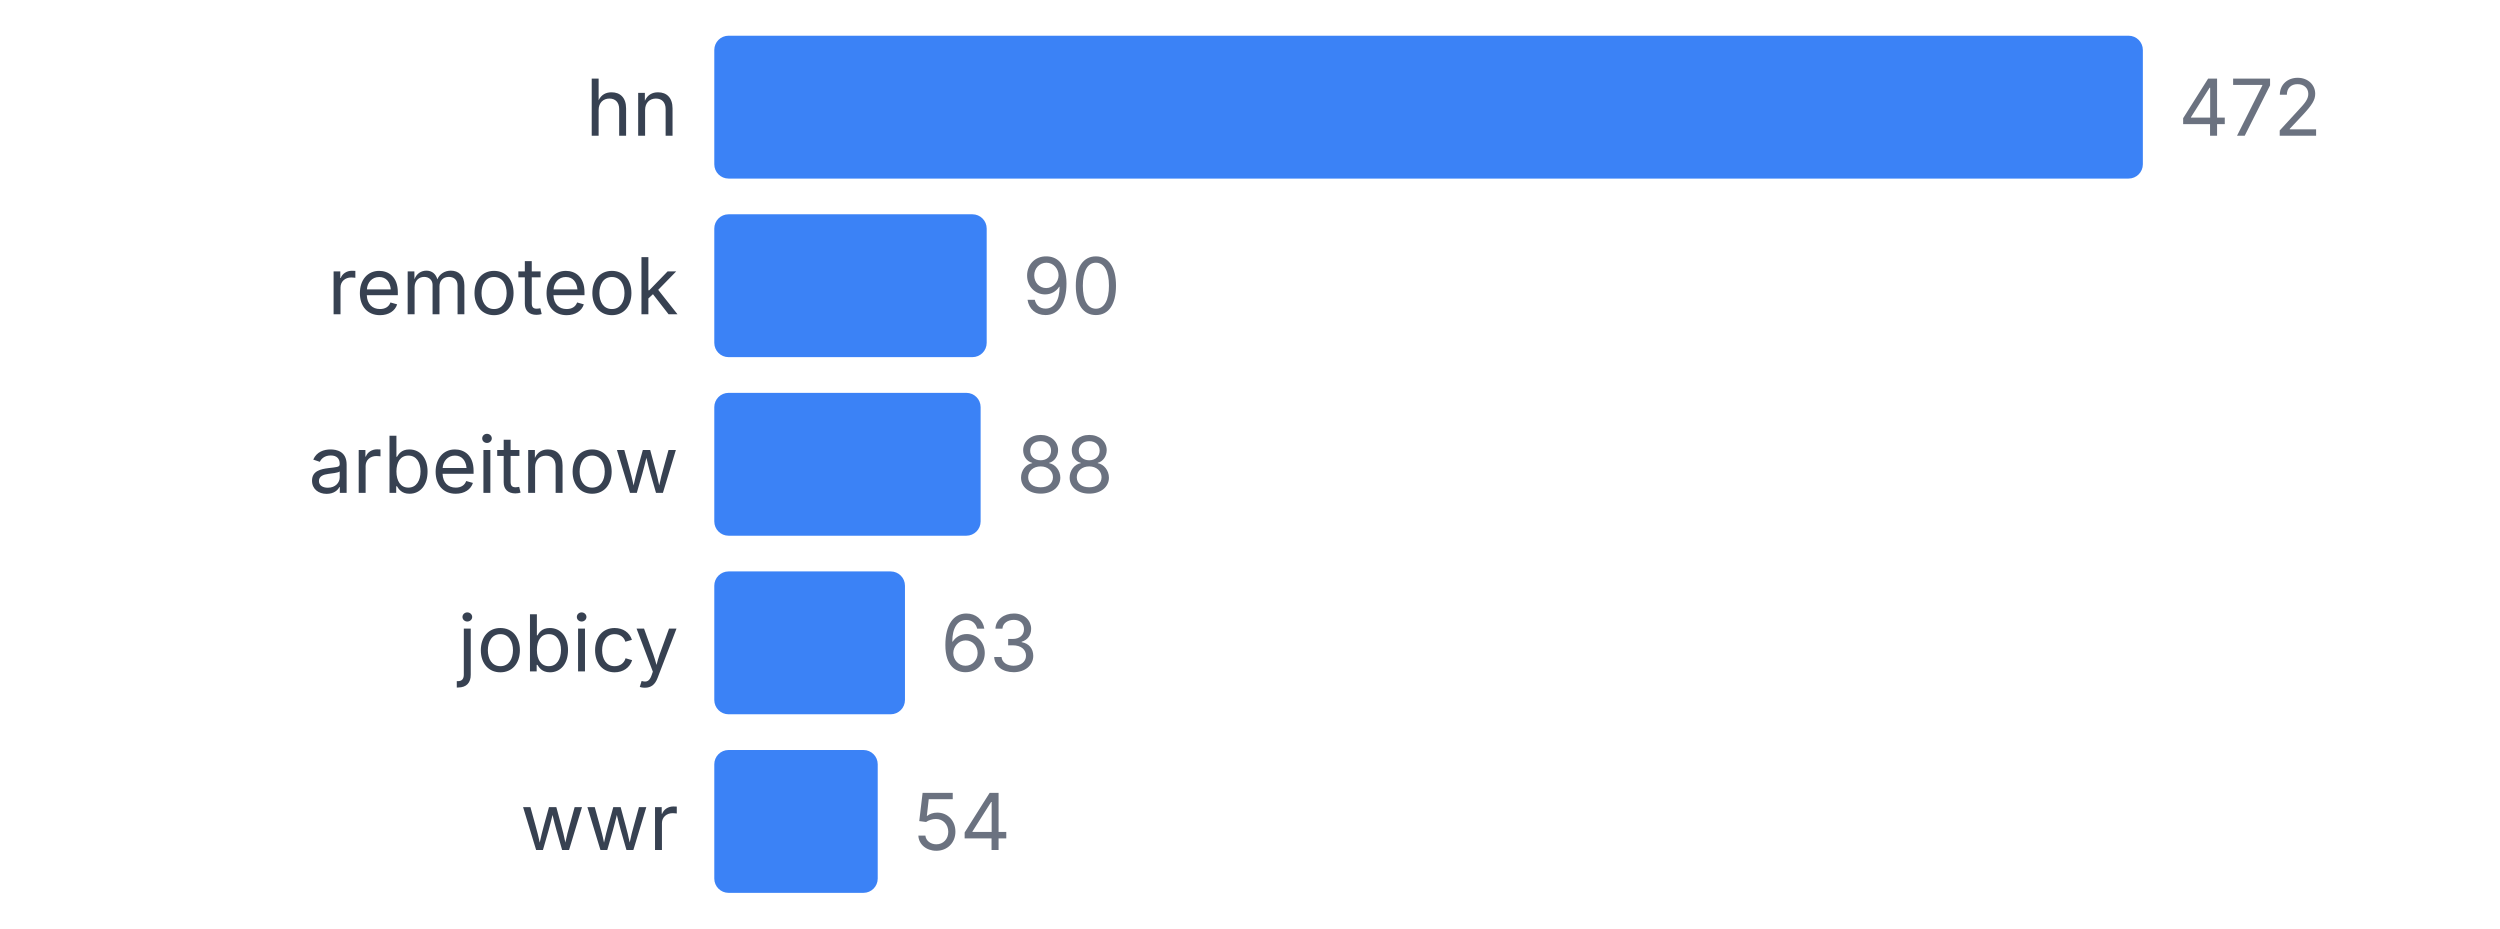
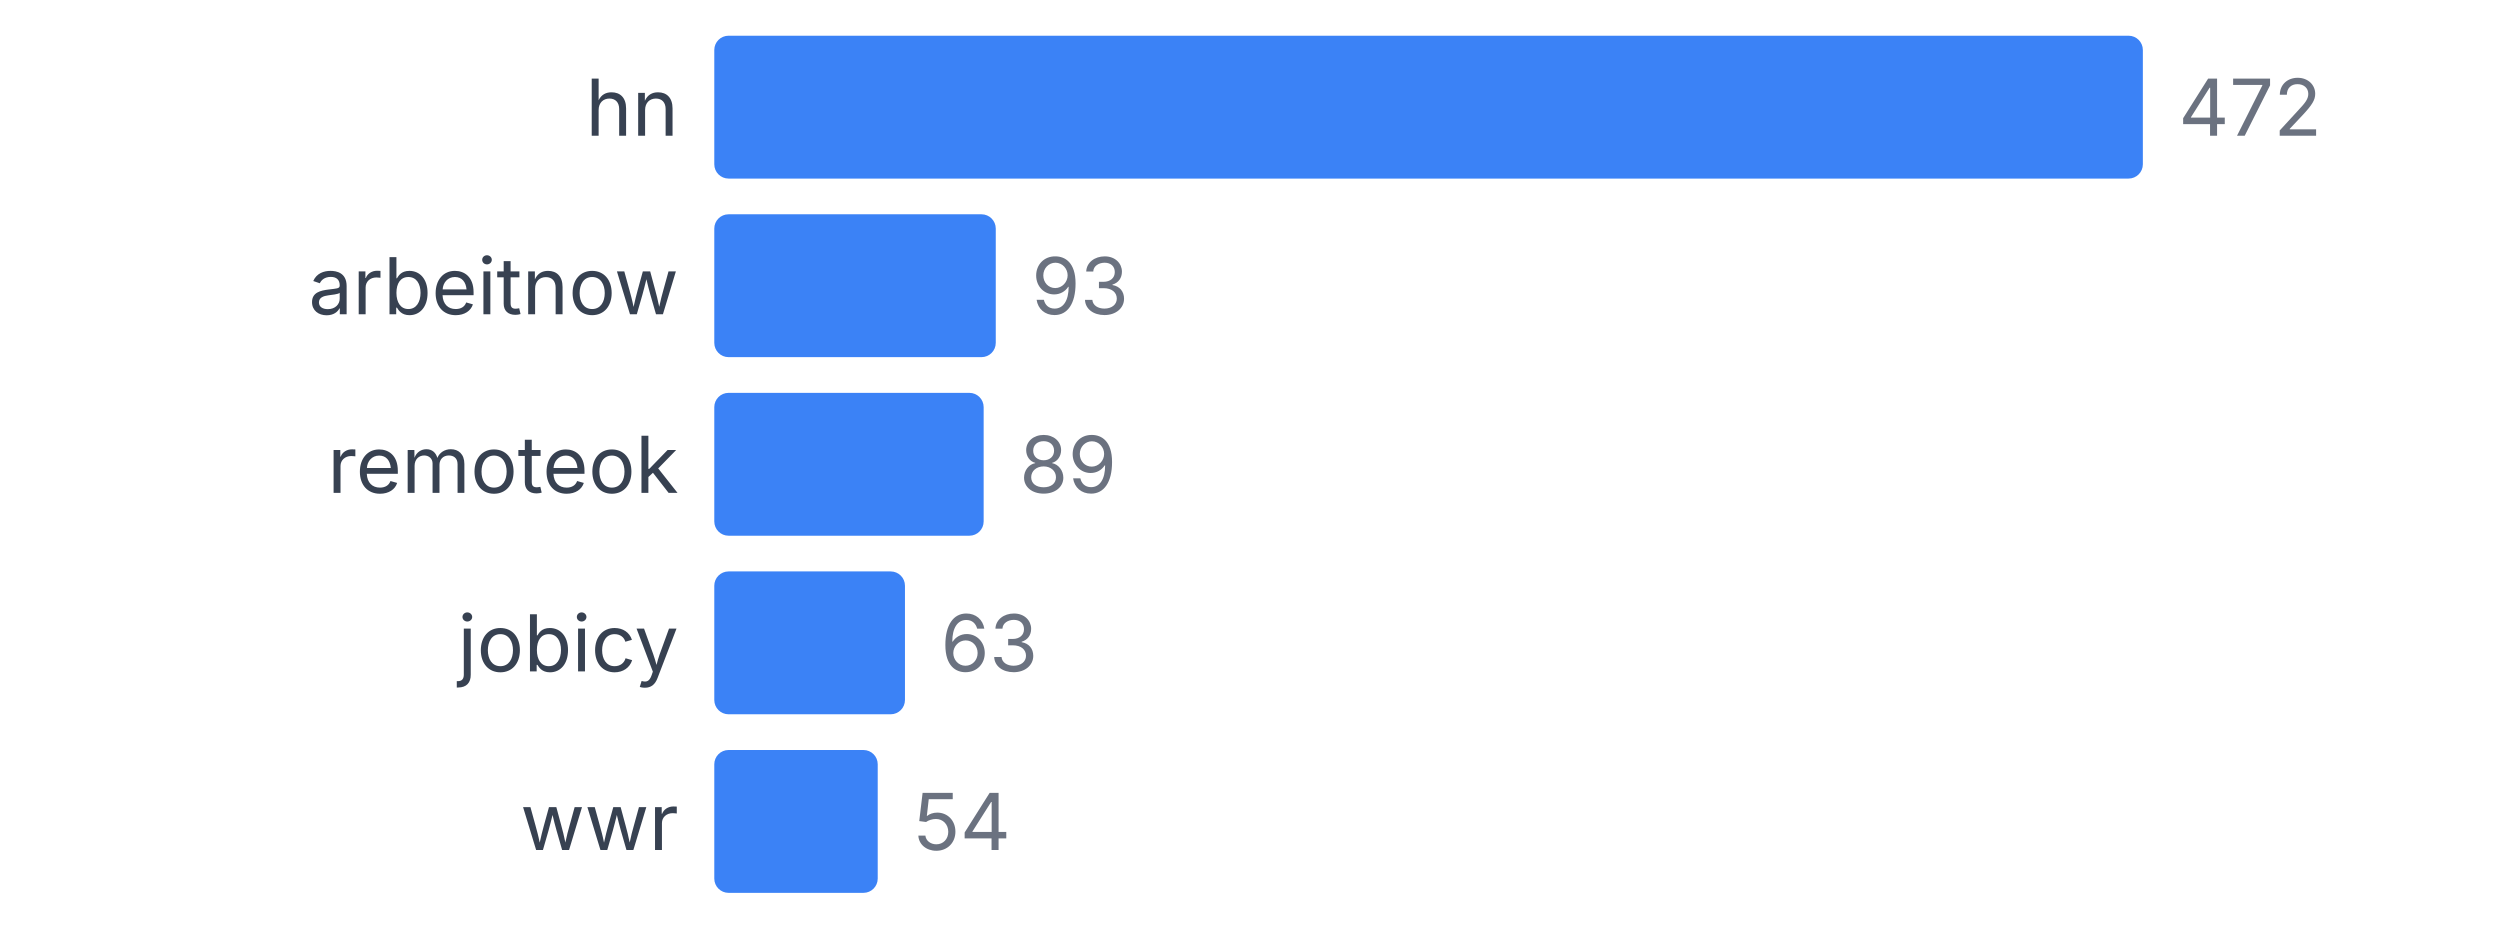
<svg xmlns="http://www.w3.org/2000/svg" width="350" height="130" viewBox="0 0 350 130">
  <style>
    text { font-family: system-ui, -apple-system, sans-serif; }
  </style>
  <text x="95" y="19" text-anchor="end" font-size="11" fill="#374151">hn</text>
  <rect x="100" y="5" width="200" height="20" fill="#3b82f6" rx="2" />
  <text x="305" y="19" font-size="11" fill="#6b7280">472</text>
-   <text x="95" y="44" text-anchor="end" font-size="11" fill="#374151">remoteok</text>
-   <rect x="100" y="30" width="38.136" height="20" fill="#3b82f6" rx="2" />
-   <text x="143.136" y="44" font-size="11" fill="#6b7280">90</text>
-   <text x="95" y="69" text-anchor="end" font-size="11" fill="#374151">arbeitnow</text>
-   <rect x="100" y="55" width="37.288" height="20" fill="#3b82f6" rx="2" />
-   <text x="142.288" y="69" font-size="11" fill="#6b7280">88</text>
+   <text x="95" y="44" text-anchor="end" font-size="11" fill="#374151">arbeitnow</text>
+   <rect x="100" y="30" width="39.407" height="20" fill="#3b82f6" rx="2" />
+   <text x="144.407" y="44" font-size="11" fill="#6b7280">93</text>
+   <text x="95" y="69" text-anchor="end" font-size="11" fill="#374151">remoteok</text>
+   <rect x="100" y="55" width="37.712" height="20" fill="#3b82f6" rx="2" />
+   <text x="142.712" y="69" font-size="11" fill="#6b7280">89</text>
  <text x="95" y="94" text-anchor="end" font-size="11" fill="#374151">jobicy</text>
  <rect x="100" y="80" width="26.695" height="20" fill="#3b82f6" rx="2" />
  <text x="131.695" y="94" font-size="11" fill="#6b7280">63</text>
  <text x="95" y="119" text-anchor="end" font-size="11" fill="#374151">wwr</text>
  <rect x="100" y="105" width="22.881" height="20" fill="#3b82f6" rx="2" />
  <text x="127.881" y="119" font-size="11" fill="#6b7280">54</text>
</svg>
